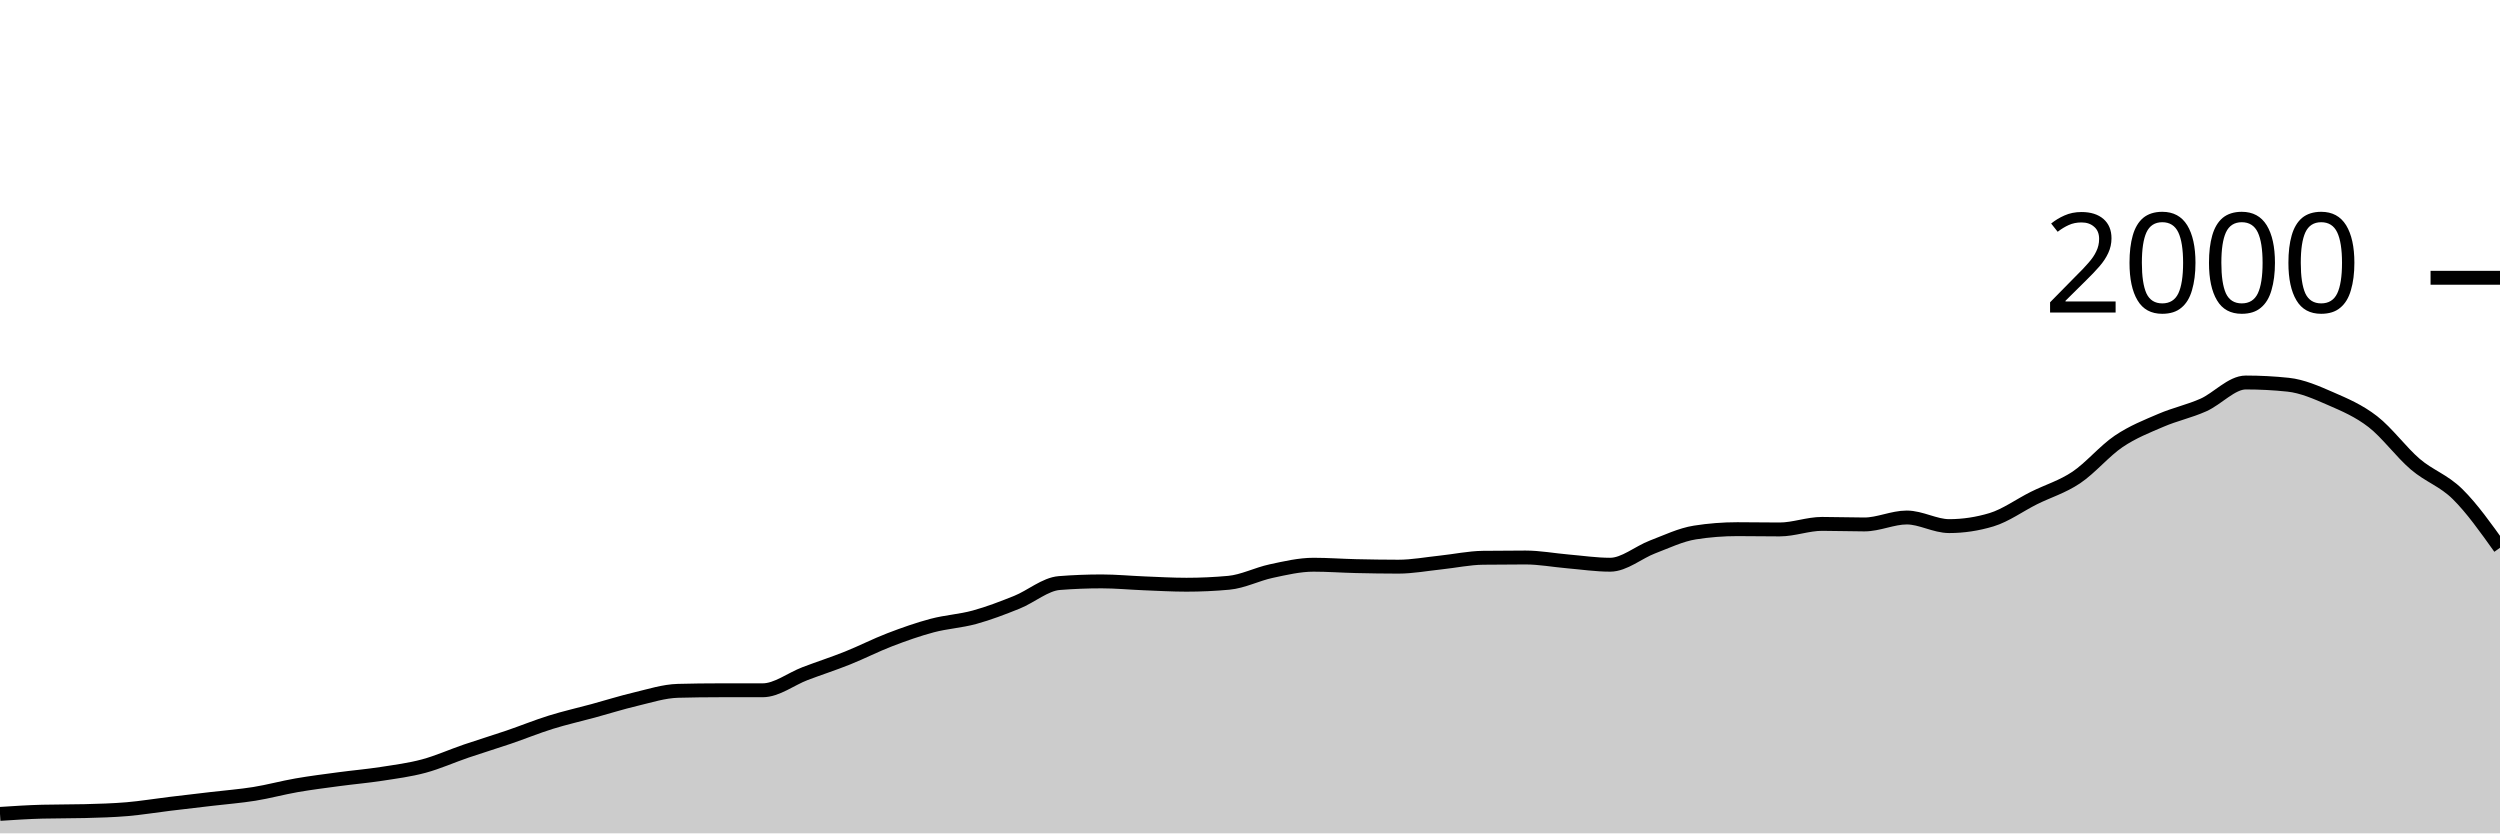
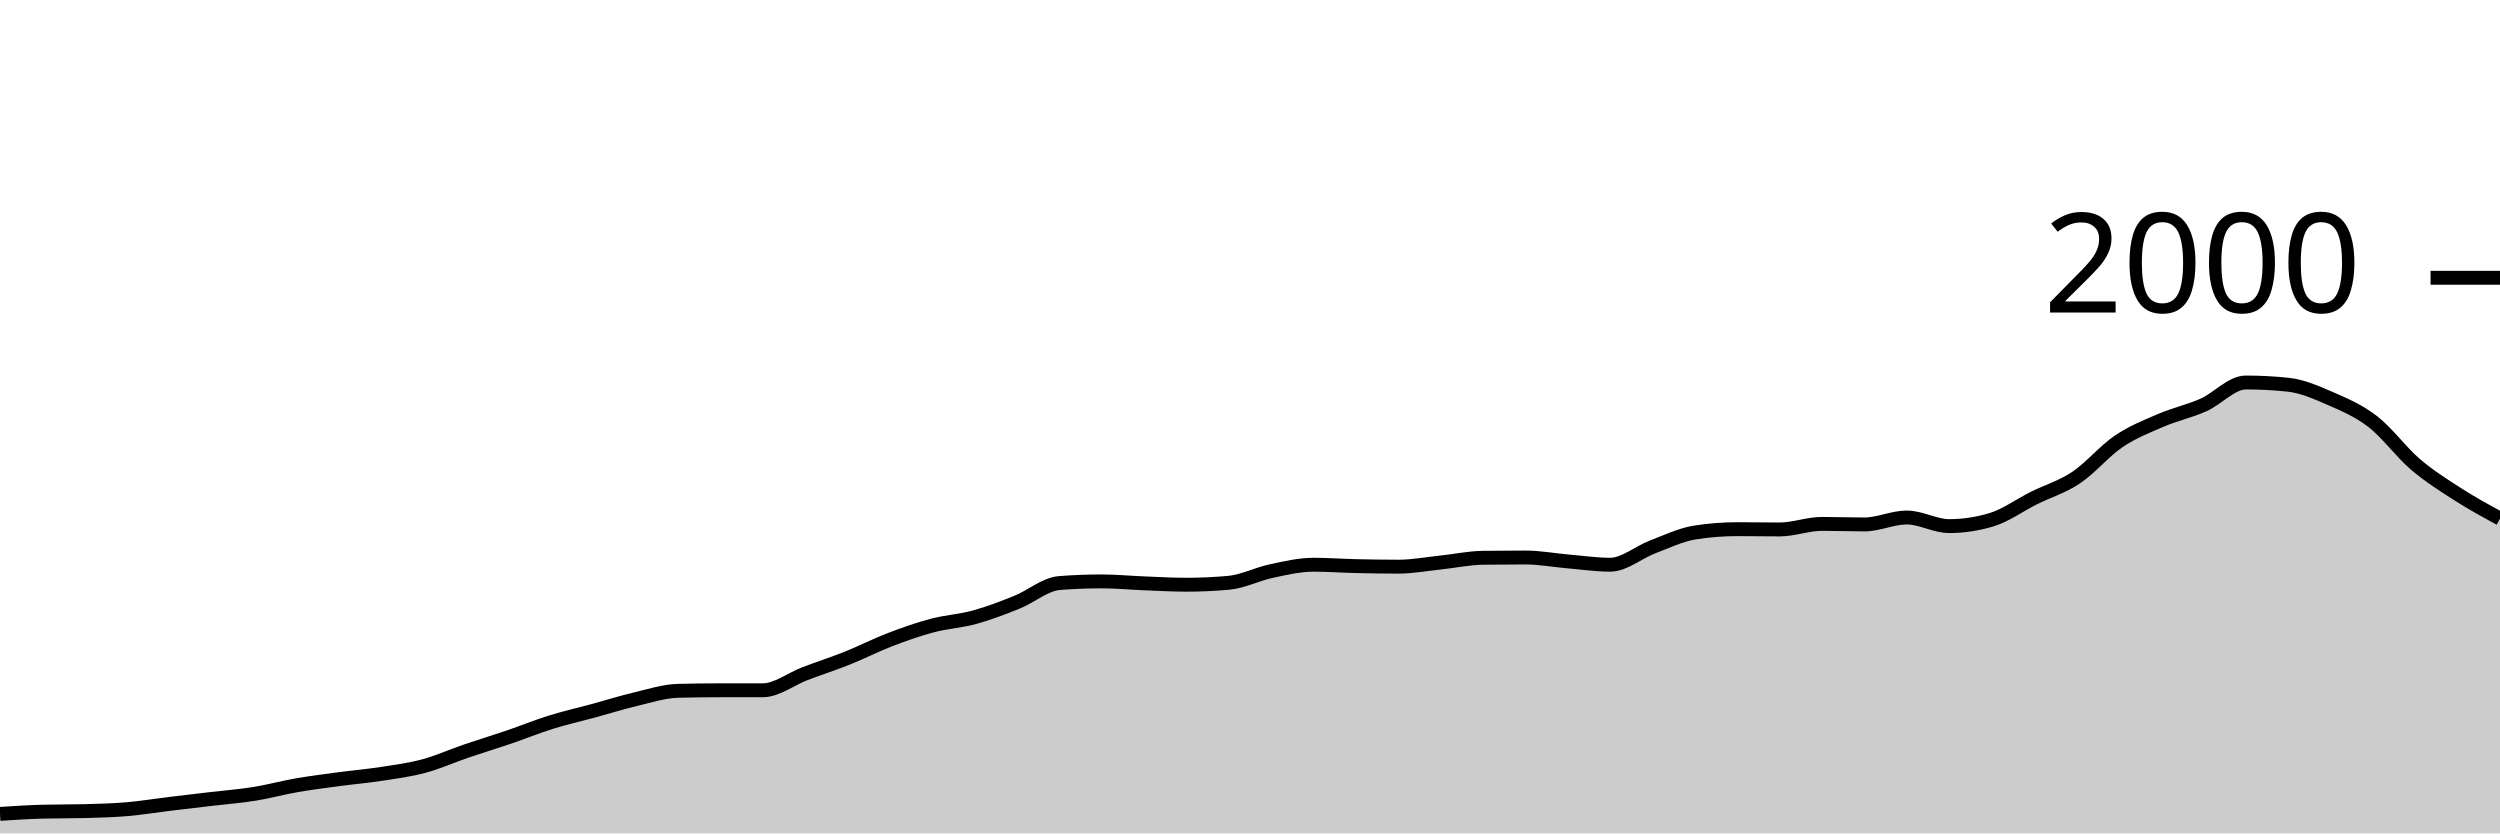
<svg xmlns="http://www.w3.org/2000/svg" viewBox="0 0 180 60">
  <g transform="translate(0,20)">
-     <path class="area" fill="rgba(0, 0, 0, 0.2)" d="M0,38.6C1.017,38.533,2.034,38.467,3.051,38.44C4.068,38.413,5.085,38.427,6.102,38.4C7.119,38.373,8.136,38.347,9.153,38.26C10.169,38.173,11.186,38.003,12.203,37.88C13.22,37.757,14.237,37.64,15.254,37.52C16.271,37.4,17.288,37.323,18.305,37.16C19.322,36.997,20.339,36.717,21.356,36.54C22.373,36.363,23.39,36.237,24.407,36.1C25.424,35.963,26.441,35.877,27.458,35.72C28.475,35.563,29.492,35.433,30.508,35.16C31.525,34.887,32.542,34.427,33.559,34.08C34.576,33.733,35.593,33.427,36.61,33.08C37.627,32.733,38.644,32.317,39.661,32C40.678,31.683,41.695,31.457,42.712,31.18C43.729,30.903,44.746,30.58,45.763,30.34C46.78,30.1,47.797,29.767,48.814,29.74C49.831,29.713,50.847,29.7,51.864,29.7C52.881,29.7,53.898,29.7,54.915,29.7C55.932,29.7,56.949,28.887,57.966,28.5C58.983,28.113,60,27.787,61.017,27.38C62.034,26.973,63.051,26.45,64.068,26.06C65.085,25.67,66.102,25.31,67.119,25.04C68.136,24.77,69.153,24.72,70.169,24.44C71.186,24.16,72.203,23.77,73.22,23.36C74.237,22.95,75.254,22.06,76.271,21.98C77.288,21.9,78.305,21.86,79.322,21.86C80.339,21.86,81.356,21.96,82.373,22C83.39,22.04,84.407,22.1,85.424,22.1C86.441,22.1,87.458,22.053,88.475,21.96C89.492,21.867,90.508,21.337,91.525,21.12C92.542,20.903,93.559,20.66,94.576,20.66C95.593,20.66,96.61,20.737,97.627,20.76C98.644,20.783,99.661,20.8,100.678,20.8C101.695,20.8,102.712,20.607,103.729,20.5C104.746,20.393,105.763,20.173,106.78,20.16C107.797,20.147,108.814,20.14,109.831,20.14C110.847,20.14,111.864,20.333,112.881,20.42C113.898,20.507,114.915,20.66,115.932,20.66C116.949,20.66,117.966,19.767,118.983,19.38C120,18.993,121.017,18.5,122.034,18.34C123.051,18.18,124.068,18.1,125.085,18.1C126.102,18.1,127.119,18.12,128.136,18.12C129.153,18.12,130.169,17.72,131.186,17.72C132.203,17.72,133.22,17.76,134.237,17.76C135.254,17.76,136.271,17.26,137.288,17.26C138.305,17.26,139.322,17.88,140.339,17.88C141.356,17.88,142.373,17.727,143.39,17.42C144.407,17.113,145.424,16.367,146.441,15.86C147.458,15.353,148.475,15.06,149.492,14.38C150.508,13.7,151.525,12.467,152.542,11.78C153.559,11.093,154.576,10.697,155.593,10.26C156.61,9.823,157.627,9.613,158.644,9.16C159.661,8.707,160.678,7.54,161.695,7.54C162.712,7.54,163.729,7.593,164.746,7.7C165.763,7.807,166.78,8.257,167.797,8.7C168.814,9.143,169.831,9.573,170.847,10.36C171.864,11.147,172.881,12.55,173.898,13.42C174.915,14.29,175.932,14.577,176.949,15.58C177.966,16.583,178.983,18.012,180,19.44L180,40C178.983,40,177.966,40,176.949,40C175.932,40,174.915,40,173.898,40C172.881,40,171.864,40,170.847,40C169.831,40,168.814,40,167.797,40C166.78,40,165.763,40,164.746,40C163.729,40,162.712,40,161.695,40C160.678,40,159.661,40,158.644,40C157.627,40,156.61,40,155.593,40C154.576,40,153.559,40,152.542,40C151.525,40,150.508,40,149.492,40C148.475,40,147.458,40,146.441,40C145.424,40,144.407,40,143.39,40C142.373,40,141.356,40,140.339,40C139.322,40,138.305,40,137.288,40C136.271,40,135.254,40,134.237,40C133.22,40,132.203,40,131.186,40C130.169,40,129.153,40,128.136,40C127.119,40,126.102,40,125.085,40C124.068,40,123.051,40,122.034,40C121.017,40,120,40,118.983,40C117.966,40,116.949,40,115.932,40C114.915,40,113.898,40,112.881,40C111.864,40,110.847,40,109.831,40C108.814,40,107.797,40,106.78,40C105.763,40,104.746,40,103.729,40C102.712,40,101.695,40,100.678,40C99.661,40,98.644,40,97.627,40C96.61,40,95.593,40,94.576,40C93.559,40,92.542,40,91.525,40C90.508,40,89.492,40,88.475,40C87.458,40,86.441,40,85.424,40C84.407,40,83.39,40,82.373,40C81.356,40,80.339,40,79.322,40C78.305,40,77.288,40,76.271,40C75.254,40,74.237,40,73.22,40C72.203,40,71.186,40,70.169,40C69.153,40,68.136,40,67.119,40C66.102,40,65.085,40,64.068,40C63.051,40,62.034,40,61.017,40C60,40,58.983,40,57.966,40C56.949,40,55.932,40,54.915,40C53.898,40,52.881,40,51.864,40C50.847,40,49.831,40,48.814,40C47.797,40,46.78,40,45.763,40C44.746,40,43.729,40,42.712,40C41.695,40,40.678,40,39.661,40C38.644,40,37.627,40,36.61,40C35.593,40,34.576,40,33.559,40C32.542,40,31.525,40,30.508,40C29.492,40,28.475,40,27.458,40C26.441,40,25.424,40,24.407,40C23.39,40,22.373,40,21.356,40C20.339,40,19.322,40,18.305,40C17.288,40,16.271,40,15.254,40C14.237,40,13.22,40,12.203,40C11.186,40,10.169,40,9.153,40C8.136,40,7.119,40,6.102,40C5.085,40,4.068,40,3.051,40C2.034,40,1.017,40,0,40Z" />
-     <path class="line" stroke="black" fill="none" d="M0,38.6C1.017,38.533,2.034,38.467,3.051,38.44C4.068,38.413,5.085,38.427,6.102,38.4C7.119,38.373,8.136,38.347,9.153,38.26C10.169,38.173,11.186,38.003,12.203,37.88C13.22,37.757,14.237,37.64,15.254,37.52C16.271,37.4,17.288,37.323,18.305,37.16C19.322,36.997,20.339,36.717,21.356,36.54C22.373,36.363,23.39,36.237,24.407,36.1C25.424,35.963,26.441,35.877,27.458,35.72C28.475,35.563,29.492,35.433,30.508,35.16C31.525,34.887,32.542,34.427,33.559,34.08C34.576,33.733,35.593,33.427,36.61,33.08C37.627,32.733,38.644,32.317,39.661,32C40.678,31.683,41.695,31.457,42.712,31.18C43.729,30.903,44.746,30.58,45.763,30.34C46.78,30.1,47.797,29.767,48.814,29.74C49.831,29.713,50.847,29.7,51.864,29.7C52.881,29.7,53.898,29.7,54.915,29.7C55.932,29.7,56.949,28.887,57.966,28.5C58.983,28.113,60,27.787,61.017,27.38C62.034,26.973,63.051,26.45,64.068,26.06C65.085,25.67,66.102,25.31,67.119,25.04C68.136,24.77,69.153,24.72,70.169,24.44C71.186,24.16,72.203,23.77,73.22,23.36C74.237,22.95,75.254,22.06,76.271,21.98C77.288,21.9,78.305,21.86,79.322,21.86C80.339,21.86,81.356,21.96,82.373,22C83.39,22.04,84.407,22.1,85.424,22.1C86.441,22.1,87.458,22.053,88.475,21.96C89.492,21.867,90.508,21.337,91.525,21.12C92.542,20.903,93.559,20.66,94.576,20.66C95.593,20.66,96.61,20.737,97.627,20.76C98.644,20.783,99.661,20.8,100.678,20.8C101.695,20.8,102.712,20.607,103.729,20.5C104.746,20.393,105.763,20.173,106.78,20.16C107.797,20.147,108.814,20.14,109.831,20.14C110.847,20.14,111.864,20.333,112.881,20.42C113.898,20.507,114.915,20.66,115.932,20.66C116.949,20.66,117.966,19.767,118.983,19.38C120,18.993,121.017,18.5,122.034,18.34C123.051,18.18,124.068,18.1,125.085,18.1C126.102,18.1,127.119,18.12,128.136,18.12C129.153,18.12,130.169,17.72,131.186,17.72C132.203,17.72,133.22,17.76,134.237,17.76C135.254,17.76,136.271,17.26,137.288,17.26C138.305,17.26,139.322,17.88,140.339,17.88C141.356,17.88,142.373,17.727,143.39,17.42C144.407,17.113,145.424,16.367,146.441,15.86C147.458,15.353,148.475,15.06,149.492,14.38C150.508,13.7,151.525,12.467,152.542,11.78C153.559,11.093,154.576,10.697,155.593,10.26C156.61,9.823,157.627,9.613,158.644,9.16C159.661,8.707,160.678,7.54,161.695,7.54C162.712,7.54,163.729,7.593,164.746,7.7C165.763,7.807,166.78,8.257,167.797,8.7C168.814,9.143,169.831,9.573,170.847,10.36C171.864,11.147,172.881,12.55,173.898,13.42C174.915,14.29,175.932,14.577,176.949,15.58C177.966,16.583,178.983,18.012,180,19.44" />
+     <path class="area" fill="rgba(0, 0, 0, 0.2)" d="M0,38.6C1.017,38.533,2.034,38.467,3.051,38.44C4.068,38.413,5.085,38.427,6.102,38.4C7.119,38.373,8.136,38.347,9.153,38.26C10.169,38.173,11.186,38.003,12.203,37.88C13.22,37.757,14.237,37.64,15.254,37.52C16.271,37.4,17.288,37.323,18.305,37.16C19.322,36.997,20.339,36.717,21.356,36.54C22.373,36.363,23.39,36.237,24.407,36.1C25.424,35.963,26.441,35.877,27.458,35.72C28.475,35.563,29.492,35.433,30.508,35.16C31.525,34.887,32.542,34.427,33.559,34.08C34.576,33.733,35.593,33.427,36.61,33.08C37.627,32.733,38.644,32.317,39.661,32C40.678,31.683,41.695,31.457,42.712,31.18C43.729,30.903,44.746,30.58,45.763,30.34C46.78,30.1,47.797,29.767,48.814,29.74C49.831,29.713,50.847,29.7,51.864,29.7C52.881,29.7,53.898,29.7,54.915,29.7C55.932,29.7,56.949,28.887,57.966,28.5C58.983,28.113,60,27.787,61.017,27.38C62.034,26.973,63.051,26.45,64.068,26.06C65.085,25.67,66.102,25.31,67.119,25.04C68.136,24.77,69.153,24.72,70.169,24.44C71.186,24.16,72.203,23.77,73.22,23.36C74.237,22.95,75.254,22.06,76.271,21.98C77.288,21.9,78.305,21.86,79.322,21.86C80.339,21.86,81.356,21.96,82.373,22C83.39,22.04,84.407,22.1,85.424,22.1C86.441,22.1,87.458,22.053,88.475,21.96C89.492,21.867,90.508,21.337,91.525,21.12C92.542,20.903,93.559,20.66,94.576,20.66C95.593,20.66,96.61,20.737,97.627,20.76C98.644,20.783,99.661,20.8,100.678,20.8C101.695,20.8,102.712,20.607,103.729,20.5C104.746,20.393,105.763,20.173,106.78,20.16C107.797,20.147,108.814,20.14,109.831,20.14C110.847,20.14,111.864,20.333,112.881,20.42C113.898,20.507,114.915,20.66,115.932,20.66C116.949,20.66,117.966,19.767,118.983,19.38C120,18.993,121.017,18.5,122.034,18.34C123.051,18.18,124.068,18.1,125.085,18.1C126.102,18.1,127.119,18.12,128.136,18.12C129.153,18.12,130.169,17.72,131.186,17.72C132.203,17.72,133.22,17.76,134.237,17.76C135.254,17.76,136.271,17.26,137.288,17.26C138.305,17.26,139.322,17.88,140.339,17.88C141.356,17.88,142.373,17.727,143.39,17.42C144.407,17.113,145.424,16.367,146.441,15.86C147.458,15.353,148.475,15.06,149.492,14.38C150.508,13.7,151.525,12.467,152.542,11.78C153.559,11.093,154.576,10.697,155.593,10.26C156.61,9.823,157.627,9.613,158.644,9.16C159.661,8.707,160.678,7.54,161.695,7.54C162.712,7.54,163.729,7.593,164.746,7.7C165.763,7.807,166.78,8.257,167.797,8.7C168.814,9.143,169.831,9.573,170.847,10.36C171.864,11.147,172.881,12.55,173.898,13.42C174.915,14.29,175.932,14.927,176.949,15.58C177.966,16.233,178.983,16.787,180,17.34L180,40C178.983,40,177.966,40,176.949,40C175.932,40,174.915,40,173.898,40C172.881,40,171.864,40,170.847,40C169.831,40,168.814,40,167.797,40C166.78,40,165.763,40,164.746,40C163.729,40,162.712,40,161.695,40C160.678,40,159.661,40,158.644,40C157.627,40,156.61,40,155.593,40C154.576,40,153.559,40,152.542,40C151.525,40,150.508,40,149.492,40C148.475,40,147.458,40,146.441,40C145.424,40,144.407,40,143.39,40C142.373,40,141.356,40,140.339,40C139.322,40,138.305,40,137.288,40C136.271,40,135.254,40,134.237,40C133.22,40,132.203,40,131.186,40C130.169,40,129.153,40,128.136,40C127.119,40,126.102,40,125.085,40C124.068,40,123.051,40,122.034,40C121.017,40,120,40,118.983,40C117.966,40,116.949,40,115.932,40C114.915,40,113.898,40,112.881,40C111.864,40,110.847,40,109.831,40C108.814,40,107.797,40,106.78,40C105.763,40,104.746,40,103.729,40C102.712,40,101.695,40,100.678,40C99.661,40,98.644,40,97.627,40C96.61,40,95.593,40,94.576,40C93.559,40,92.542,40,91.525,40C90.508,40,89.492,40,88.475,40C87.458,40,86.441,40,85.424,40C84.407,40,83.39,40,82.373,40C81.356,40,80.339,40,79.322,40C78.305,40,77.288,40,76.271,40C75.254,40,74.237,40,73.22,40C72.203,40,71.186,40,70.169,40C69.153,40,68.136,40,67.119,40C66.102,40,65.085,40,64.068,40C63.051,40,62.034,40,61.017,40C60,40,58.983,40,57.966,40C56.949,40,55.932,40,54.915,40C53.898,40,52.881,40,51.864,40C50.847,40,49.831,40,48.814,40C47.797,40,46.78,40,45.763,40C44.746,40,43.729,40,42.712,40C41.695,40,40.678,40,39.661,40C38.644,40,37.627,40,36.61,40C35.593,40,34.576,40,33.559,40C32.542,40,31.525,40,30.508,40C29.492,40,28.475,40,27.458,40C26.441,40,25.424,40,24.407,40C23.39,40,22.373,40,21.356,40C20.339,40,19.322,40,18.305,40C17.288,40,16.271,40,15.254,40C14.237,40,13.22,40,12.203,40C11.186,40,10.169,40,9.153,40C8.136,40,7.119,40,6.102,40C5.085,40,4.068,40,3.051,40C2.034,40,1.017,40,0,40Z" />
+     <path class="line" stroke="black" fill="none" d="M0,38.6C1.017,38.533,2.034,38.467,3.051,38.44C4.068,38.413,5.085,38.427,6.102,38.4C7.119,38.373,8.136,38.347,9.153,38.26C10.169,38.173,11.186,38.003,12.203,37.88C13.22,37.757,14.237,37.64,15.254,37.52C16.271,37.4,17.288,37.323,18.305,37.16C19.322,36.997,20.339,36.717,21.356,36.54C22.373,36.363,23.39,36.237,24.407,36.1C25.424,35.963,26.441,35.877,27.458,35.72C28.475,35.563,29.492,35.433,30.508,35.16C31.525,34.887,32.542,34.427,33.559,34.08C34.576,33.733,35.593,33.427,36.61,33.08C37.627,32.733,38.644,32.317,39.661,32C40.678,31.683,41.695,31.457,42.712,31.18C43.729,30.903,44.746,30.58,45.763,30.34C46.78,30.1,47.797,29.767,48.814,29.74C49.831,29.713,50.847,29.7,51.864,29.7C52.881,29.7,53.898,29.7,54.915,29.7C55.932,29.7,56.949,28.887,57.966,28.5C58.983,28.113,60,27.787,61.017,27.38C62.034,26.973,63.051,26.45,64.068,26.06C65.085,25.67,66.102,25.31,67.119,25.04C68.136,24.77,69.153,24.72,70.169,24.44C71.186,24.16,72.203,23.77,73.22,23.36C74.237,22.95,75.254,22.06,76.271,21.98C77.288,21.9,78.305,21.86,79.322,21.86C80.339,21.86,81.356,21.96,82.373,22C83.39,22.04,84.407,22.1,85.424,22.1C86.441,22.1,87.458,22.053,88.475,21.96C89.492,21.867,90.508,21.337,91.525,21.12C92.542,20.903,93.559,20.66,94.576,20.66C95.593,20.66,96.61,20.737,97.627,20.76C98.644,20.783,99.661,20.8,100.678,20.8C101.695,20.8,102.712,20.607,103.729,20.5C104.746,20.393,105.763,20.173,106.78,20.16C107.797,20.147,108.814,20.14,109.831,20.14C110.847,20.14,111.864,20.333,112.881,20.42C113.898,20.507,114.915,20.66,115.932,20.66C116.949,20.66,117.966,19.767,118.983,19.38C120,18.993,121.017,18.5,122.034,18.34C123.051,18.18,124.068,18.1,125.085,18.1C126.102,18.1,127.119,18.12,128.136,18.12C129.153,18.12,130.169,17.72,131.186,17.72C132.203,17.72,133.22,17.76,134.237,17.76C135.254,17.76,136.271,17.26,137.288,17.26C138.305,17.26,139.322,17.88,140.339,17.88C141.356,17.88,142.373,17.727,143.39,17.42C144.407,17.113,145.424,16.367,146.441,15.86C147.458,15.353,148.475,15.06,149.492,14.38C150.508,13.7,151.525,12.467,152.542,11.78C153.559,11.093,154.576,10.697,155.593,10.26C156.61,9.823,157.627,9.613,158.644,9.16C159.661,8.707,160.678,7.54,161.695,7.54C162.712,7.54,163.729,7.593,164.746,7.7C165.763,7.807,166.78,8.257,167.797,8.7C168.814,9.143,169.831,9.573,170.847,10.36C171.864,11.147,172.881,12.55,173.898,13.42C174.915,14.29,175.932,14.927,176.949,15.58C177.966,16.233,178.983,16.787,180,17.34" />
    <path class="axis-ceiling" stroke-width="1" stroke="black" fill="none" d="M175,0L180,0" />
    <text class="axis-ceiling-label" font-family="sans-serif" text-anchor="end" font-size="10px" x="170" y="2.5">2000</text>
  </g>
</svg>
